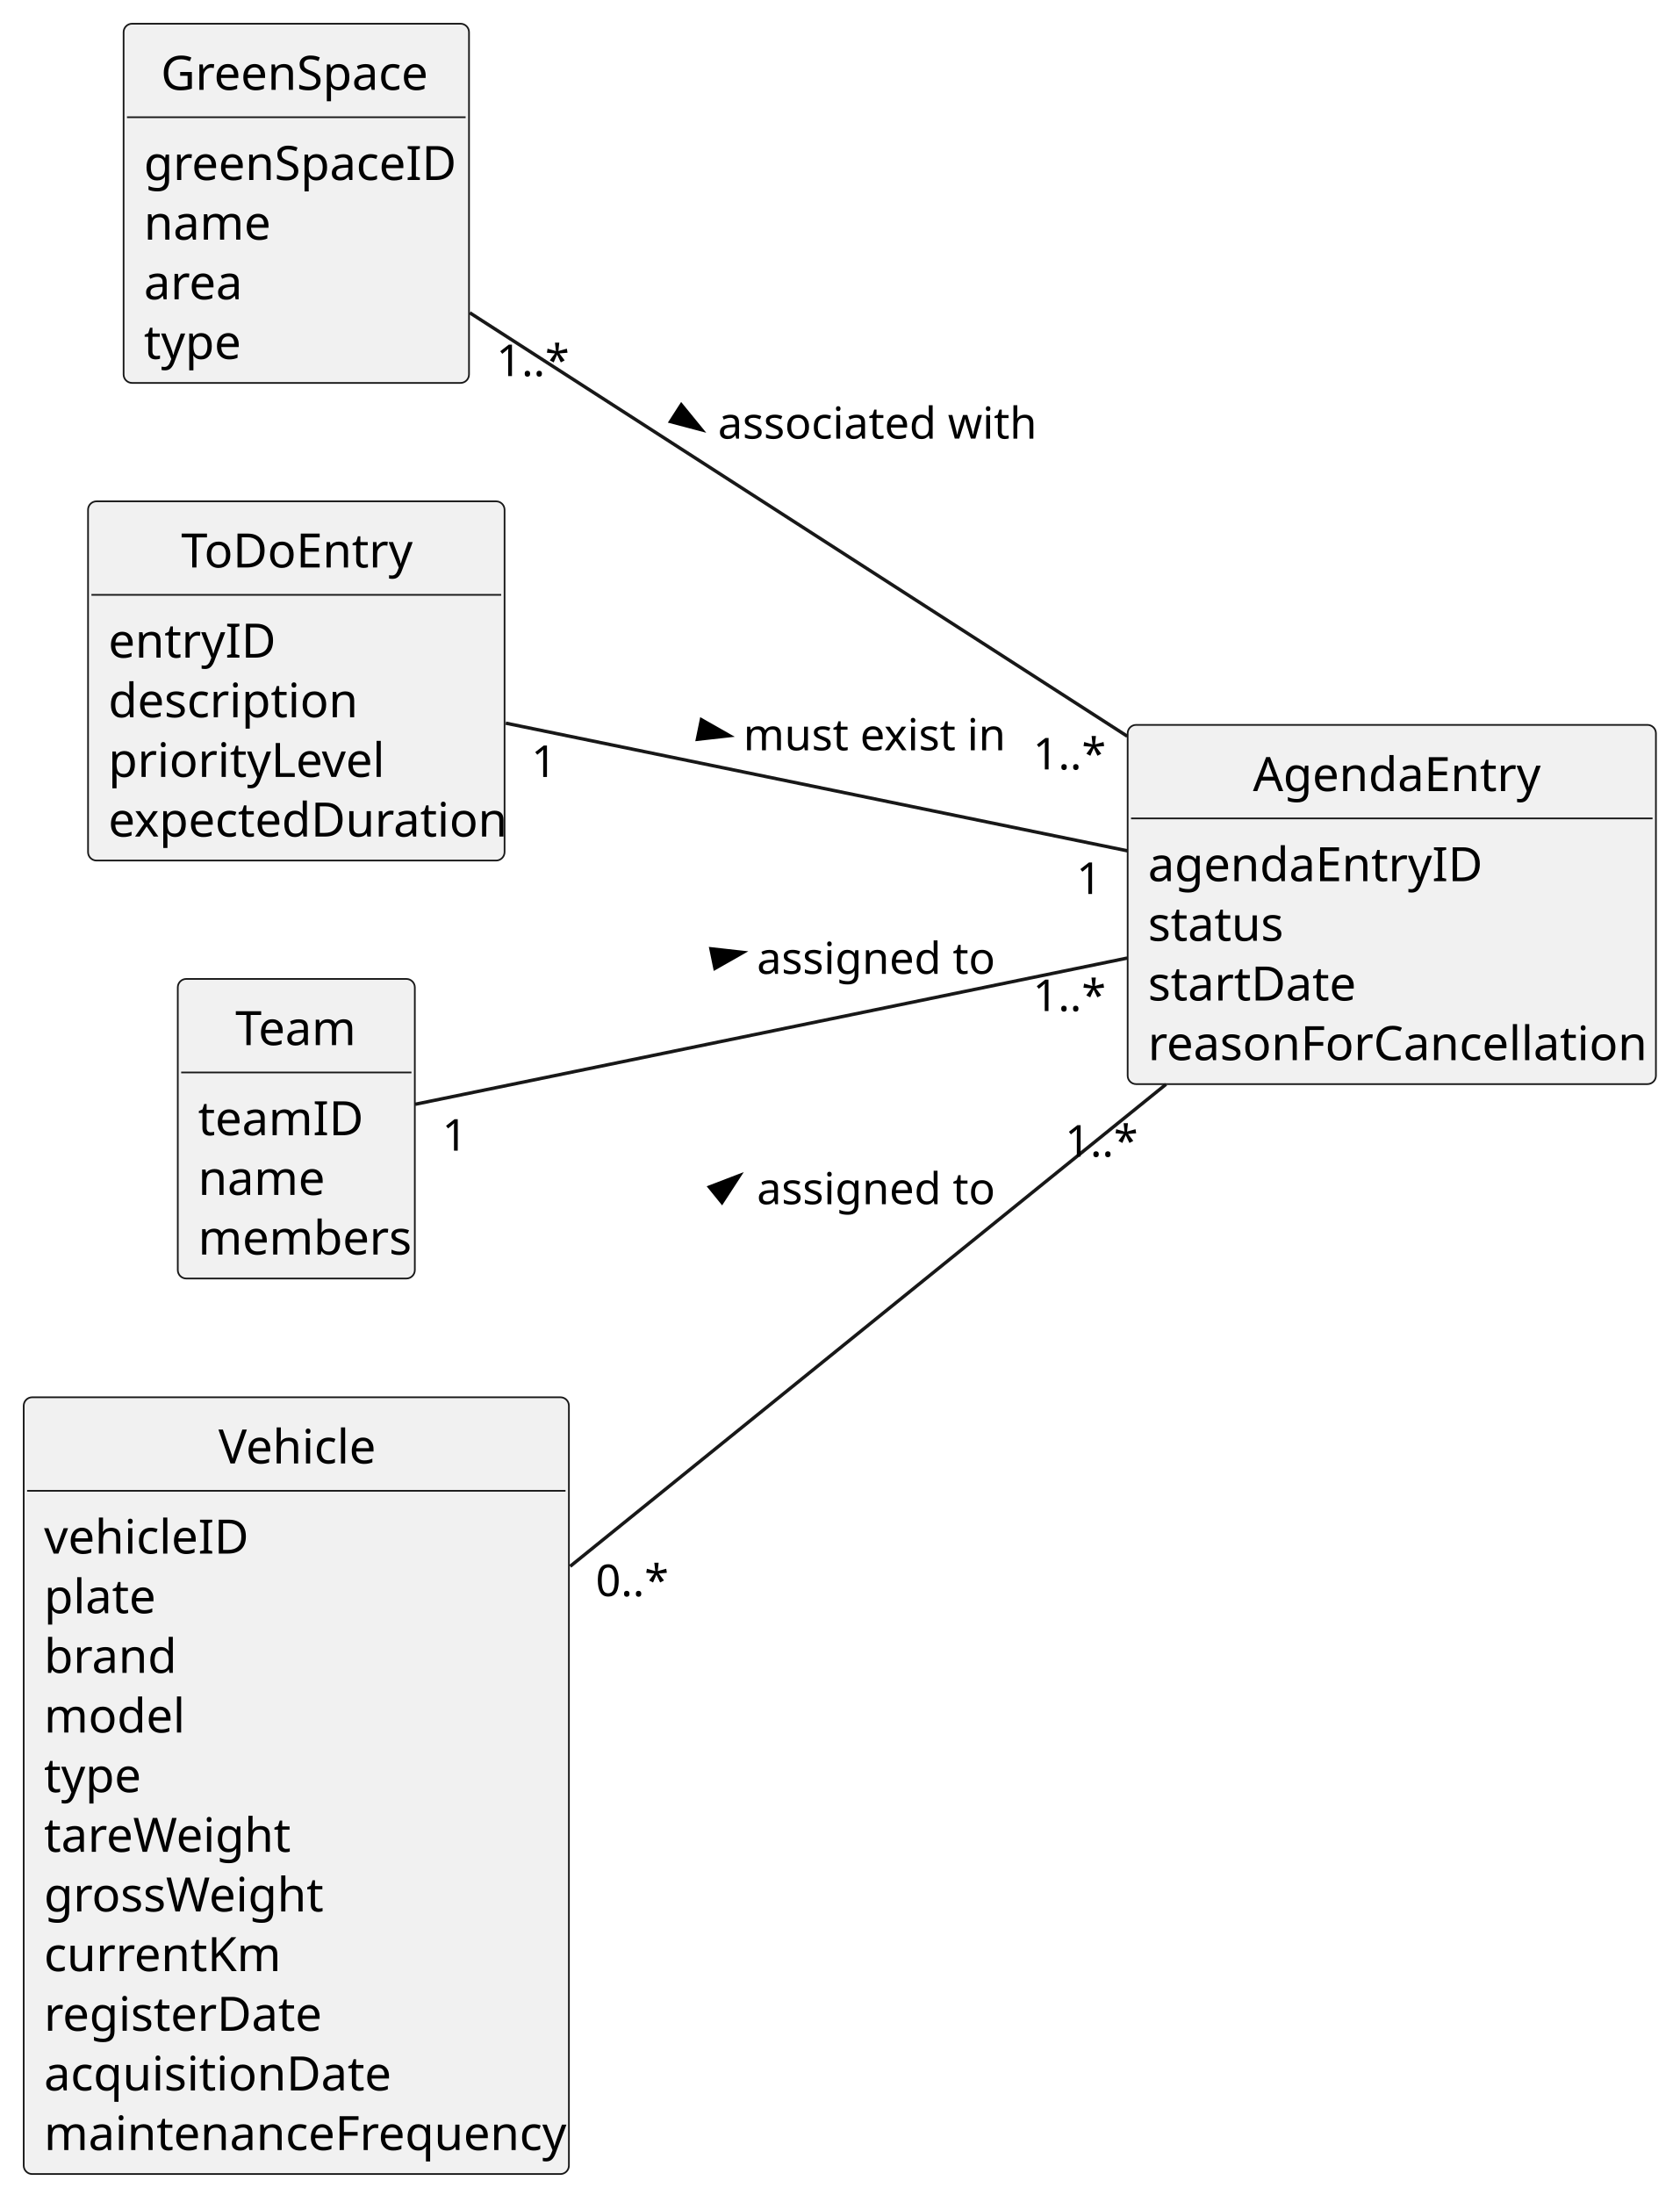
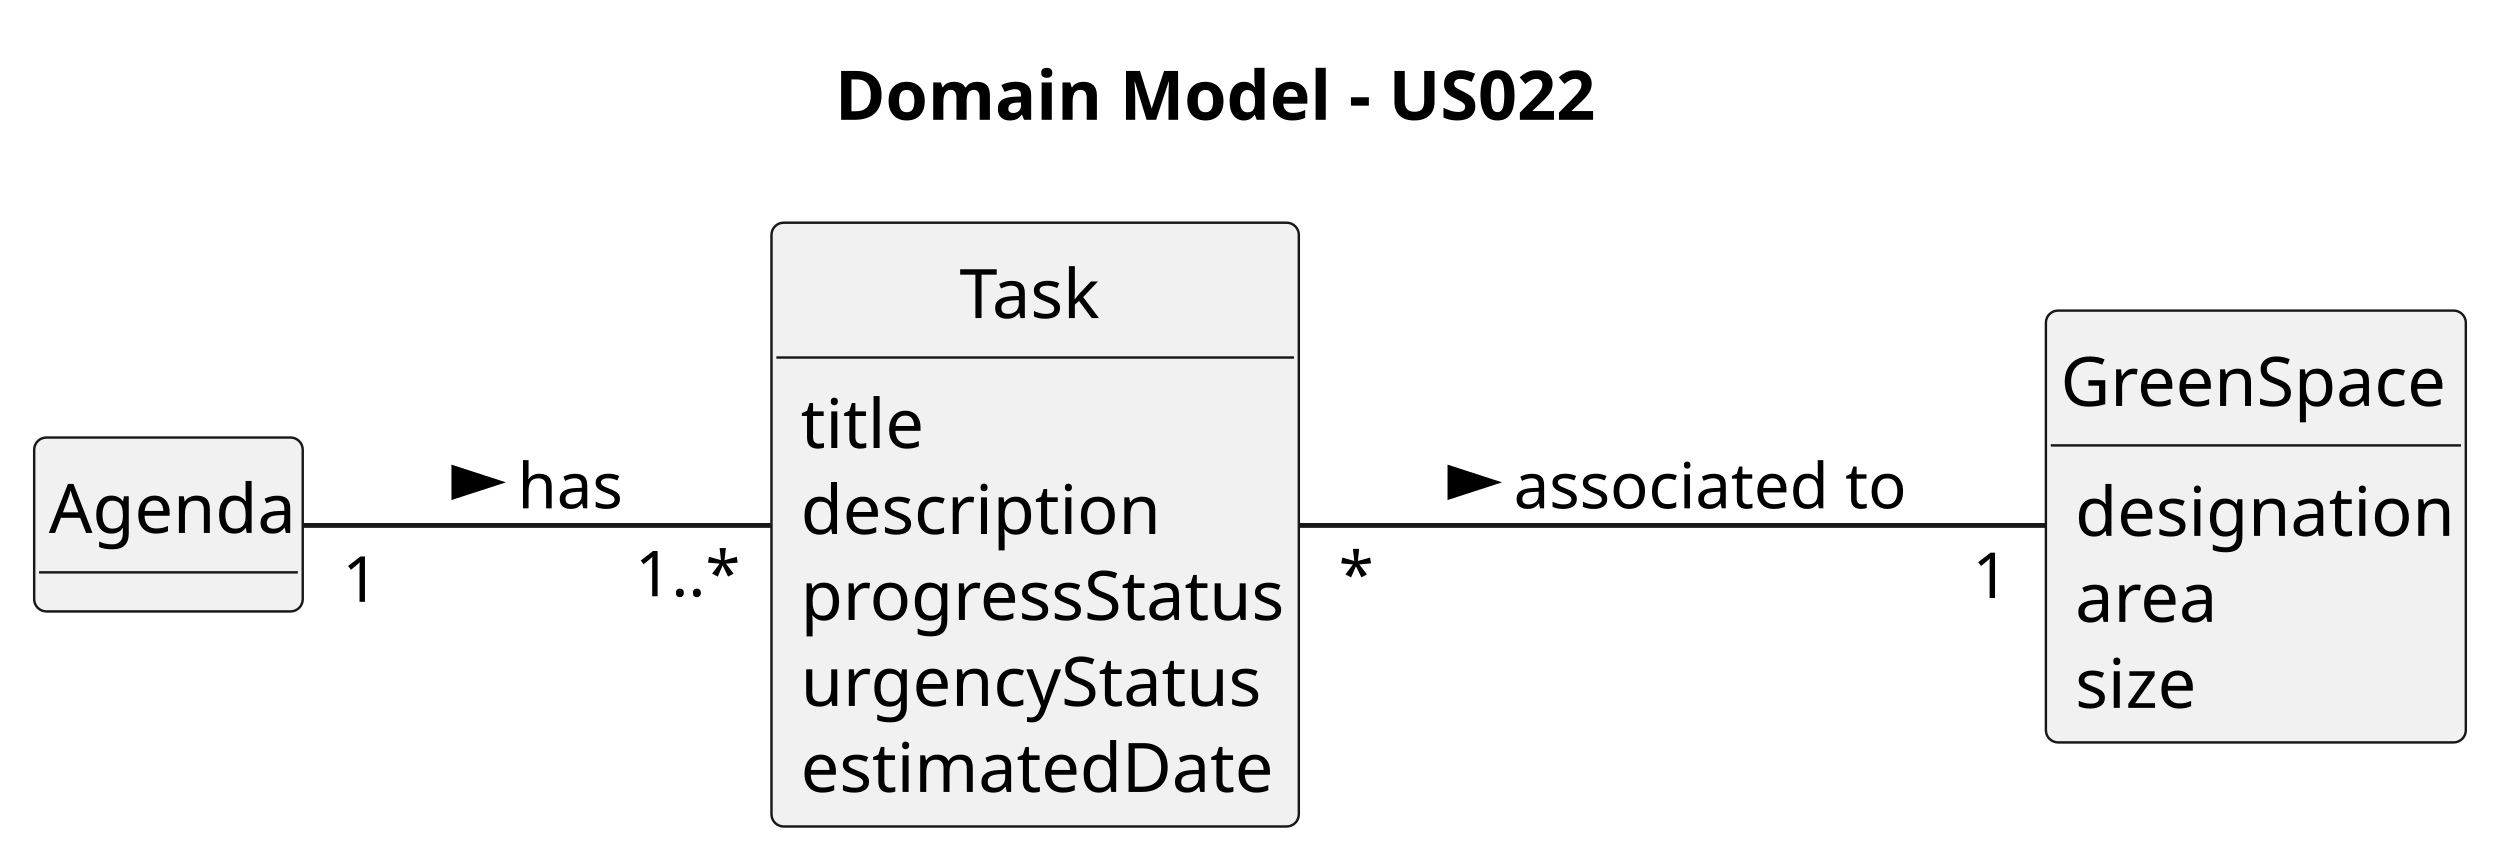
- <svg xmlns="http://www.w3.org/2000/svg" contentStyleType="text/css" height="648px" preserveAspectRatio="none" style="width:496px;height:648px;background:#FFFFFF;" version="1.1" viewBox="0 0 496 648" width="496px" zoomAndPan="magnify">
+ <svg xmlns="http://www.w3.org/2000/svg" contentStyleType="text/css" height="176px" preserveAspectRatio="none" style="width:512px;height:176px;background:#FFFFFF;" version="1.1" viewBox="0 0 512 176" width="512px" zoomAndPan="magnify">
  <defs />
  <g>
+     <text fill="#000000" font-family="sans-serif" font-size="14" font-weight="bold" lengthAdjust="spacing" textLength="156" x="171" y="24.533">Domain Model - US022</text>
+     <g id="elem_Agenda">
+       <rect codeLine="13" fill="#F1F1F1" height="35.609" id="Agenda" rx="2.5" ry="2.5" style="stroke:#181818;stroke-width:0.5;" width="55" x="7" y="89.609" />
+       <text fill="#000000" font-family="sans-serif" font-size="14" lengthAdjust="spacing" textLength="49" x="10" y="109.143">Agenda</text>
+       <line style="stroke:#181818;stroke-width:0.5;" x1="8" x2="61" y1="117.219" y2="117.219" />
+     </g>
+     <g id="elem_Task">
+       <rect codeLine="17" fill="#F1F1F1" height="123.656" id="Task" rx="2.5" ry="2.5" style="stroke:#181818;stroke-width:0.5;" width="108" x="158" y="45.609" />
+       <text fill="#000000" font-family="sans-serif" font-size="14" lengthAdjust="spacing" textLength="31" x="196.5" y="65.143">Task</text>
+       <line style="stroke:#181818;stroke-width:0.5;" x1="159" x2="265" y1="73.219" y2="73.219" />
+       <text fill="#000000" font-family="sans-serif" font-size="14" lengthAdjust="spacing" textLength="22" x="164" y="91.752">title</text>
+       <text fill="#000000" font-family="sans-serif" font-size="14" lengthAdjust="spacing" textLength="69" x="164" y="109.361">description</text>
+       <text fill="#000000" font-family="sans-serif" font-size="14" lengthAdjust="spacing" textLength="96" x="164" y="126.971">progressStatus</text>
+       <text fill="#000000" font-family="sans-serif" font-size="14" lengthAdjust="spacing" textLength="91" x="164" y="144.58">urgencyStatus</text>
+       <text fill="#000000" font-family="sans-serif" font-size="14" lengthAdjust="spacing" textLength="91" x="164" y="162.19">estimatedDate</text>
+     </g>
    <g id="elem_GreenSpace">
-       <rect codeLine="12" fill="#F1F1F1" height="106.047" id="GreenSpace" rx="2.5" ry="2.5" style="stroke:#181818;stroke-width:0.5;" width="102" x="36.5" y="7" />
-       <text fill="#000000" font-family="sans-serif" font-size="14" lengthAdjust="spacing" textLength="80" x="47.5" y="26.533">GreenSpace</text>
-       <line style="stroke:#181818;stroke-width:0.5;" x1="37.5" x2="137.5" y1="34.609" y2="34.609" />
-       <text fill="#000000" font-family="sans-serif" font-size="14" lengthAdjust="spacing" textLength="90" x="42.5" y="53.143">greenSpaceID</text>
-       <text fill="#000000" font-family="sans-serif" font-size="14" lengthAdjust="spacing" textLength="35" x="42.5" y="70.752">name</text>
-       <text fill="#000000" font-family="sans-serif" font-size="14" lengthAdjust="spacing" textLength="29" x="42.5" y="88.361">area</text>
-       <text fill="#000000" font-family="sans-serif" font-size="14" lengthAdjust="spacing" textLength="27" x="42.5" y="105.971">type</text>
+       <rect codeLine="25" fill="#F1F1F1" height="88.438" id="GreenSpace" rx="2.5" ry="2.5" style="stroke:#181818;stroke-width:0.5;" width="86" x="419" y="63.609" />
+       <text fill="#000000" font-family="sans-serif" font-size="14" lengthAdjust="spacing" textLength="80" x="422" y="83.143">GreenSpace</text>
+       <line style="stroke:#181818;stroke-width:0.5;" x1="420" x2="504" y1="91.219" y2="91.219" />
+       <text fill="#000000" font-family="sans-serif" font-size="14" lengthAdjust="spacing" textLength="73" x="425" y="109.752">designation</text>
+       <text fill="#000000" font-family="sans-serif" font-size="14" lengthAdjust="spacing" textLength="29" x="425" y="127.361">area</text>
+       <text fill="#000000" font-family="sans-serif" font-size="14" lengthAdjust="spacing" textLength="24" x="425" y="144.971">size</text>
    </g>
-     <g id="elem_ToDoEntry">
-       <rect codeLine="19" fill="#F1F1F1" height="106.047" id="ToDoEntry" rx="2.5" ry="2.5" style="stroke:#181818;stroke-width:0.5;" width="123" x="26" y="148" />
-       <text fill="#000000" font-family="sans-serif" font-size="14" lengthAdjust="spacing" textLength="68" x="53.5" y="167.533">ToDoEntry</text>
-       <line style="stroke:#181818;stroke-width:0.5;" x1="27" x2="148" y1="175.609" y2="175.609" />
-       <text fill="#000000" font-family="sans-serif" font-size="14" lengthAdjust="spacing" textLength="45" x="32" y="194.143">entryID</text>
-       <text fill="#000000" font-family="sans-serif" font-size="14" lengthAdjust="spacing" textLength="69" x="32" y="211.752">description</text>
-       <text fill="#000000" font-family="sans-serif" font-size="14" lengthAdjust="spacing" textLength="77" x="32" y="229.361">priorityLevel</text>
-       <text fill="#000000" font-family="sans-serif" font-size="14" lengthAdjust="spacing" textLength="111" x="32" y="246.971">expectedDuration</text>
+     <g id="link_Agenda_Task">
+       <path codeLine="32" d="M62.15,107.609 C87.47,107.609 126.25,107.609 157.88,107.609 " fill="none" id="Agenda-Task" style="stroke:#181818;stroke-width:1.0;" />
+       <polygon fill="#000000" points="102,98.785,92.955,95.846,92.955,101.724,102,98.785" style="stroke:#000000;stroke-width:1.0;" />
+       <text fill="#000000" font-family="sans-serif" font-size="13" lengthAdjust="spacing" textLength="21" x="106" y="104.105">has</text>
+       <text fill="#000000" font-family="sans-serif" font-size="13" lengthAdjust="spacing" textLength="7" x="70.132" y="123.25">1</text>
+       <text fill="#000000" font-family="sans-serif" font-size="13" lengthAdjust="spacing" textLength="20" x="130.065" y="122.122">1..*</text>
    </g>
-     <g id="elem_AgendaEntry">
-       <rect codeLine="26" fill="#F1F1F1" height="106.047" id="AgendaEntry" rx="2.5" ry="2.5" style="stroke:#181818;stroke-width:0.5;" width="156" x="333" y="214" />
-       <text fill="#000000" font-family="sans-serif" font-size="14" lengthAdjust="spacing" textLength="82" x="370" y="233.533">AgendaEntry</text>
-       <line style="stroke:#181818;stroke-width:0.5;" x1="334" x2="488" y1="241.609" y2="241.609" />
-       <text fill="#000000" font-family="sans-serif" font-size="14" lengthAdjust="spacing" textLength="94" x="339" y="260.143">agendaEntryID</text>
-       <text fill="#000000" font-family="sans-serif" font-size="14" lengthAdjust="spacing" textLength="38" x="339" y="277.752">status</text>
-       <text fill="#000000" font-family="sans-serif" font-size="14" lengthAdjust="spacing" textLength="58" x="339" y="295.361">startDate</text>
-       <text fill="#000000" font-family="sans-serif" font-size="14" lengthAdjust="spacing" textLength="144" x="339" y="312.971">reasonForCancellation</text>
-     </g>
-     <g id="elem_Team">
-       <rect codeLine="33" fill="#F1F1F1" height="88.438" id="Team" rx="2.5" ry="2.5" style="stroke:#181818;stroke-width:0.5;" width="70" x="52.5" y="289" />
-       <text fill="#000000" font-family="sans-serif" font-size="14" lengthAdjust="spacing" textLength="36" x="69.5" y="308.533">Team</text>
-       <line style="stroke:#181818;stroke-width:0.5;" x1="53.5" x2="121.5" y1="316.609" y2="316.609" />
-       <text fill="#000000" font-family="sans-serif" font-size="14" lengthAdjust="spacing" textLength="44" x="58.5" y="335.143">teamID</text>
-       <text fill="#000000" font-family="sans-serif" font-size="14" lengthAdjust="spacing" textLength="35" x="58.5" y="352.752">name</text>
-       <text fill="#000000" font-family="sans-serif" font-size="14" lengthAdjust="spacing" textLength="58" x="58.5" y="370.361">members</text>
-     </g>
-     <g id="elem_Vehicle">
-       <rect codeLine="39" fill="#F1F1F1" height="229.312" id="Vehicle" rx="2.5" ry="2.5" style="stroke:#181818;stroke-width:0.5;" width="161" x="7" y="412.5" />
-       <text fill="#000000" font-family="sans-serif" font-size="14" lengthAdjust="spacing" textLength="46" x="64.5" y="432.033">Vehicle</text>
-       <line style="stroke:#181818;stroke-width:0.5;" x1="8" x2="167" y1="440.109" y2="440.109" />
-       <text fill="#000000" font-family="sans-serif" font-size="14" lengthAdjust="spacing" textLength="57" x="13" y="458.643">vehicleID</text>
-       <text fill="#000000" font-family="sans-serif" font-size="14" lengthAdjust="spacing" textLength="31" x="13" y="476.252">plate</text>
-       <text fill="#000000" font-family="sans-serif" font-size="14" lengthAdjust="spacing" textLength="37" x="13" y="493.861">brand</text>
-       <text fill="#000000" font-family="sans-serif" font-size="14" lengthAdjust="spacing" textLength="38" x="13" y="511.471">model</text>
-       <text fill="#000000" font-family="sans-serif" font-size="14" lengthAdjust="spacing" textLength="27" x="13" y="529.08">type</text>
-       <text fill="#000000" font-family="sans-serif" font-size="14" lengthAdjust="spacing" textLength="69" x="13" y="546.689">tareWeight</text>
-       <text fill="#000000" font-family="sans-serif" font-size="14" lengthAdjust="spacing" textLength="79" x="13" y="564.299">grossWeight</text>
-       <text fill="#000000" font-family="sans-serif" font-size="14" lengthAdjust="spacing" textLength="65" x="13" y="581.908">currentKm</text>
-       <text fill="#000000" font-family="sans-serif" font-size="14" lengthAdjust="spacing" textLength="78" x="13" y="599.518">registerDate</text>
-       <text fill="#000000" font-family="sans-serif" font-size="14" lengthAdjust="spacing" textLength="97" x="13" y="617.127">acquisitionDate</text>
-       <text fill="#000000" font-family="sans-serif" font-size="14" lengthAdjust="spacing" textLength="149" x="13" y="634.736">maintenanceFrequency</text>
-     </g>
-     <g id="link_GreenSpace_AgendaEntry">
-       <path codeLine="53" d="M138.73,92.34 C190.74,125.83 272.67,178.58 332.89,217.35 " fill="none" id="GreenSpace-AgendaEntry" style="stroke:#181818;stroke-width:1.0;" />
-       <polygon fill="#000000" points="207.204,126.882,201.19,119.515,198.008,124.457,207.204,126.882" style="stroke:#000000;stroke-width:1.0;" />
-       <text fill="#000000" font-family="sans-serif" font-size="13" lengthAdjust="spacing" textLength="90" x="212" y="129.495">associated with</text>
-       <text fill="#000000" font-family="sans-serif" font-size="13" lengthAdjust="spacing" textLength="20" x="146.575" y="111.023">1..*</text>
-       <text fill="#000000" font-family="sans-serif" font-size="13" lengthAdjust="spacing" textLength="20" x="305.043" y="227.149">1..*</text>
-     </g>
-     <g id="link_ToDoEntry_AgendaEntry">
-       <path codeLine="54" d="M149.35,213.49 C201.41,224.18 276.64,239.62 332.91,251.17 " fill="none" id="ToDoEntry-AgendaEntry" style="stroke:#181818;stroke-width:1.0;" />
-       <polygon fill="#000000" points="215.398,217.181,207.129,212.483,205.947,218.241,215.398,217.181" style="stroke:#000000;stroke-width:1.0;" />
-       <text fill="#000000" font-family="sans-serif" font-size="13" lengthAdjust="spacing" textLength="75" x="219.5" y="221.495">must exist in</text>
-       <text fill="#000000" font-family="sans-serif" font-size="13" lengthAdjust="spacing" textLength="7" x="156.906" y="229.372">1</text>
-       <text fill="#000000" font-family="sans-serif" font-size="13" lengthAdjust="spacing" textLength="7" x="317.878" y="263.909">1</text>
-     </g>
-     <g id="link_Team_AgendaEntry">
-       <path codeLine="56" d="M122.6,326 C172.3,315.8 265.96,296.57 332.86,282.84 " fill="none" id="Team-AgendaEntry" style="stroke:#181818;stroke-width:1.0;" />
-       <polygon fill="#000000" points="219.398,281.17,209.947,280.11,211.129,285.868,219.398,281.17" style="stroke:#000000;stroke-width:1.0;" />
-       <text fill="#000000" font-family="sans-serif" font-size="13" lengthAdjust="spacing" textLength="67" x="223.5" y="287.495">assigned to</text>
-       <text fill="#000000" font-family="sans-serif" font-size="13" lengthAdjust="spacing" textLength="7" x="130.561" y="339.692">1</text>
-       <text fill="#000000" font-family="sans-serif" font-size="13" lengthAdjust="spacing" textLength="20" x="305.01" y="298.472">1..*</text>
-     </g>
-     <g id="link_Vehicle_AgendaEntry">
-       <path codeLine="57" d="M168.38,462.4 C222.6,418.56 293.4,361.3 344.32,320.11 " fill="none" id="Vehicle-AgendaEntry" style="stroke:#181818;stroke-width:1.0;" />
-       <polygon fill="#000000" points="218.388,347.032,209.507,350.434,213.203,355.005,218.388,347.032" style="stroke:#000000;stroke-width:1.0;" />
-       <text fill="#000000" font-family="sans-serif" font-size="13" lengthAdjust="spacing" textLength="67" x="223.5" y="355.495">assigned to</text>
-       <text fill="#000000" font-family="sans-serif" font-size="13" lengthAdjust="spacing" textLength="20" x="175.906" y="471.209">0..*</text>
-       <text fill="#000000" font-family="sans-serif" font-size="13" lengthAdjust="spacing" textLength="20" x="314.495" y="341.454">1..*</text>
+     <g id="link_Task_GreenSpace">
+       <path codeLine="34" d="M266.2,107.609 C311.89,107.609 376.86,107.609 418.97,107.609 " fill="none" id="Task-GreenSpace" style="stroke:#181818;stroke-width:1.0;" />
+       <polygon fill="#000000" points="306,98.785,296.955,95.846,296.955,101.724,306,98.785" style="stroke:#000000;stroke-width:1.0;" />
+       <text fill="#000000" font-family="sans-serif" font-size="13" lengthAdjust="spacing" textLength="78" x="310" y="104.105">associated to</text>
+       <text fill="#000000" font-family="sans-serif" font-size="13" lengthAdjust="spacing" textLength="5" x="274.173" y="122.278">*</text>
+       <text fill="#000000" font-family="sans-serif" font-size="13" lengthAdjust="spacing" textLength="7" x="403.973" y="122.472">1</text>
    </g>
  </g>
</svg>
